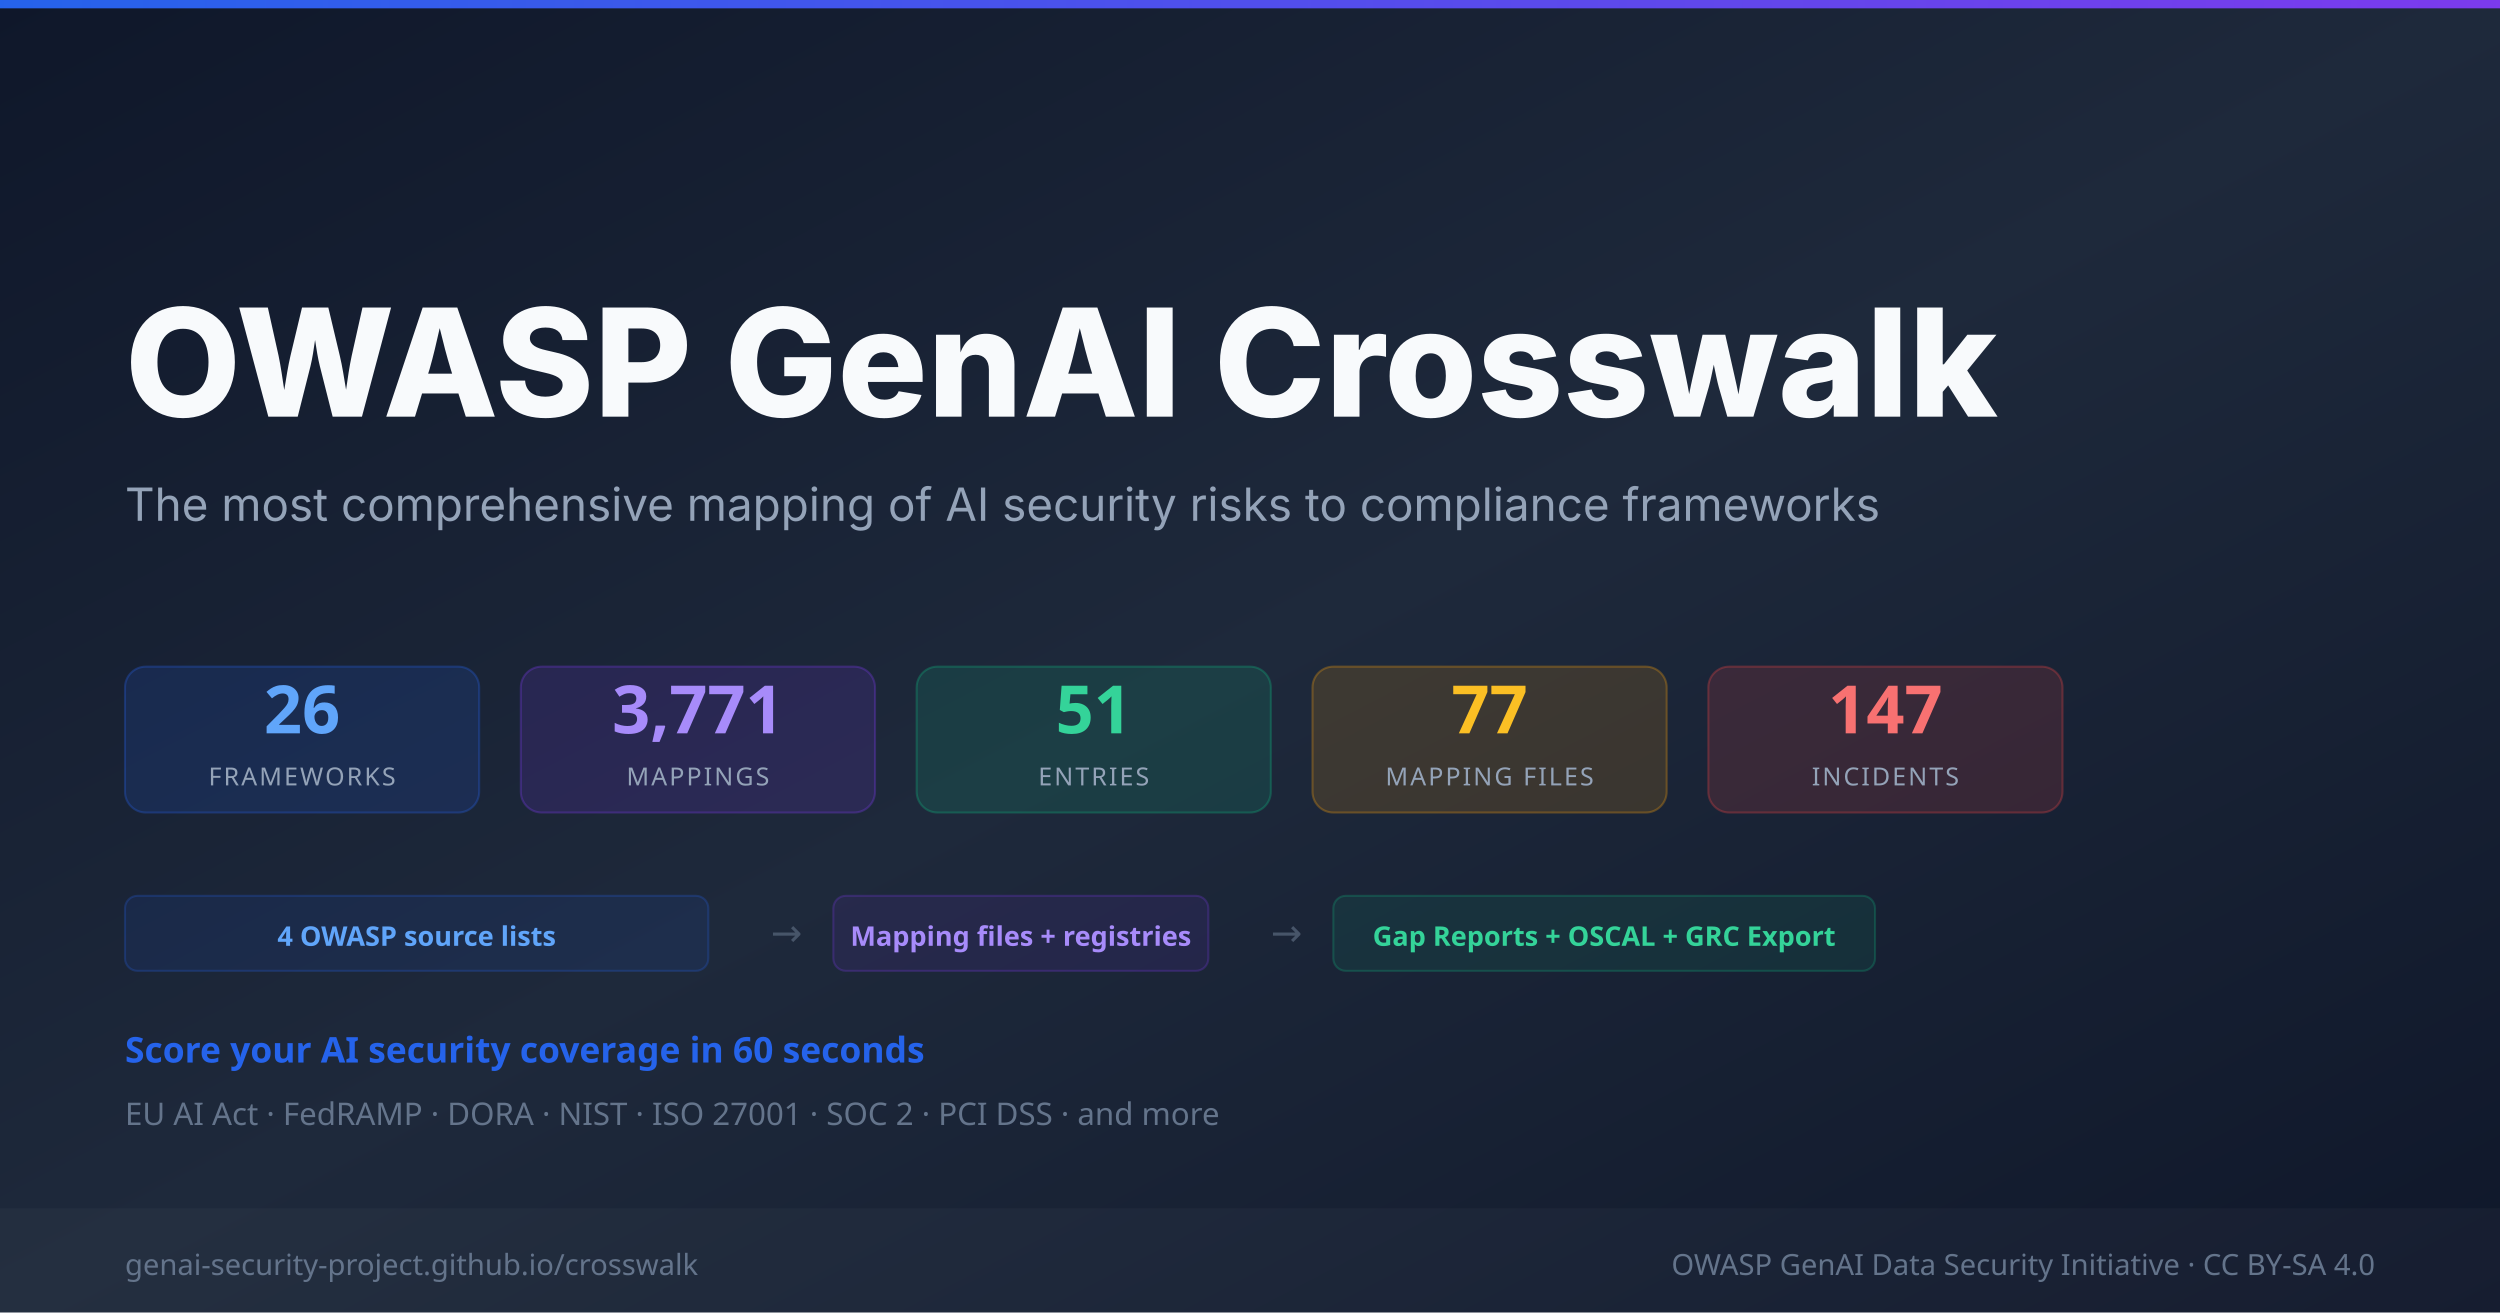
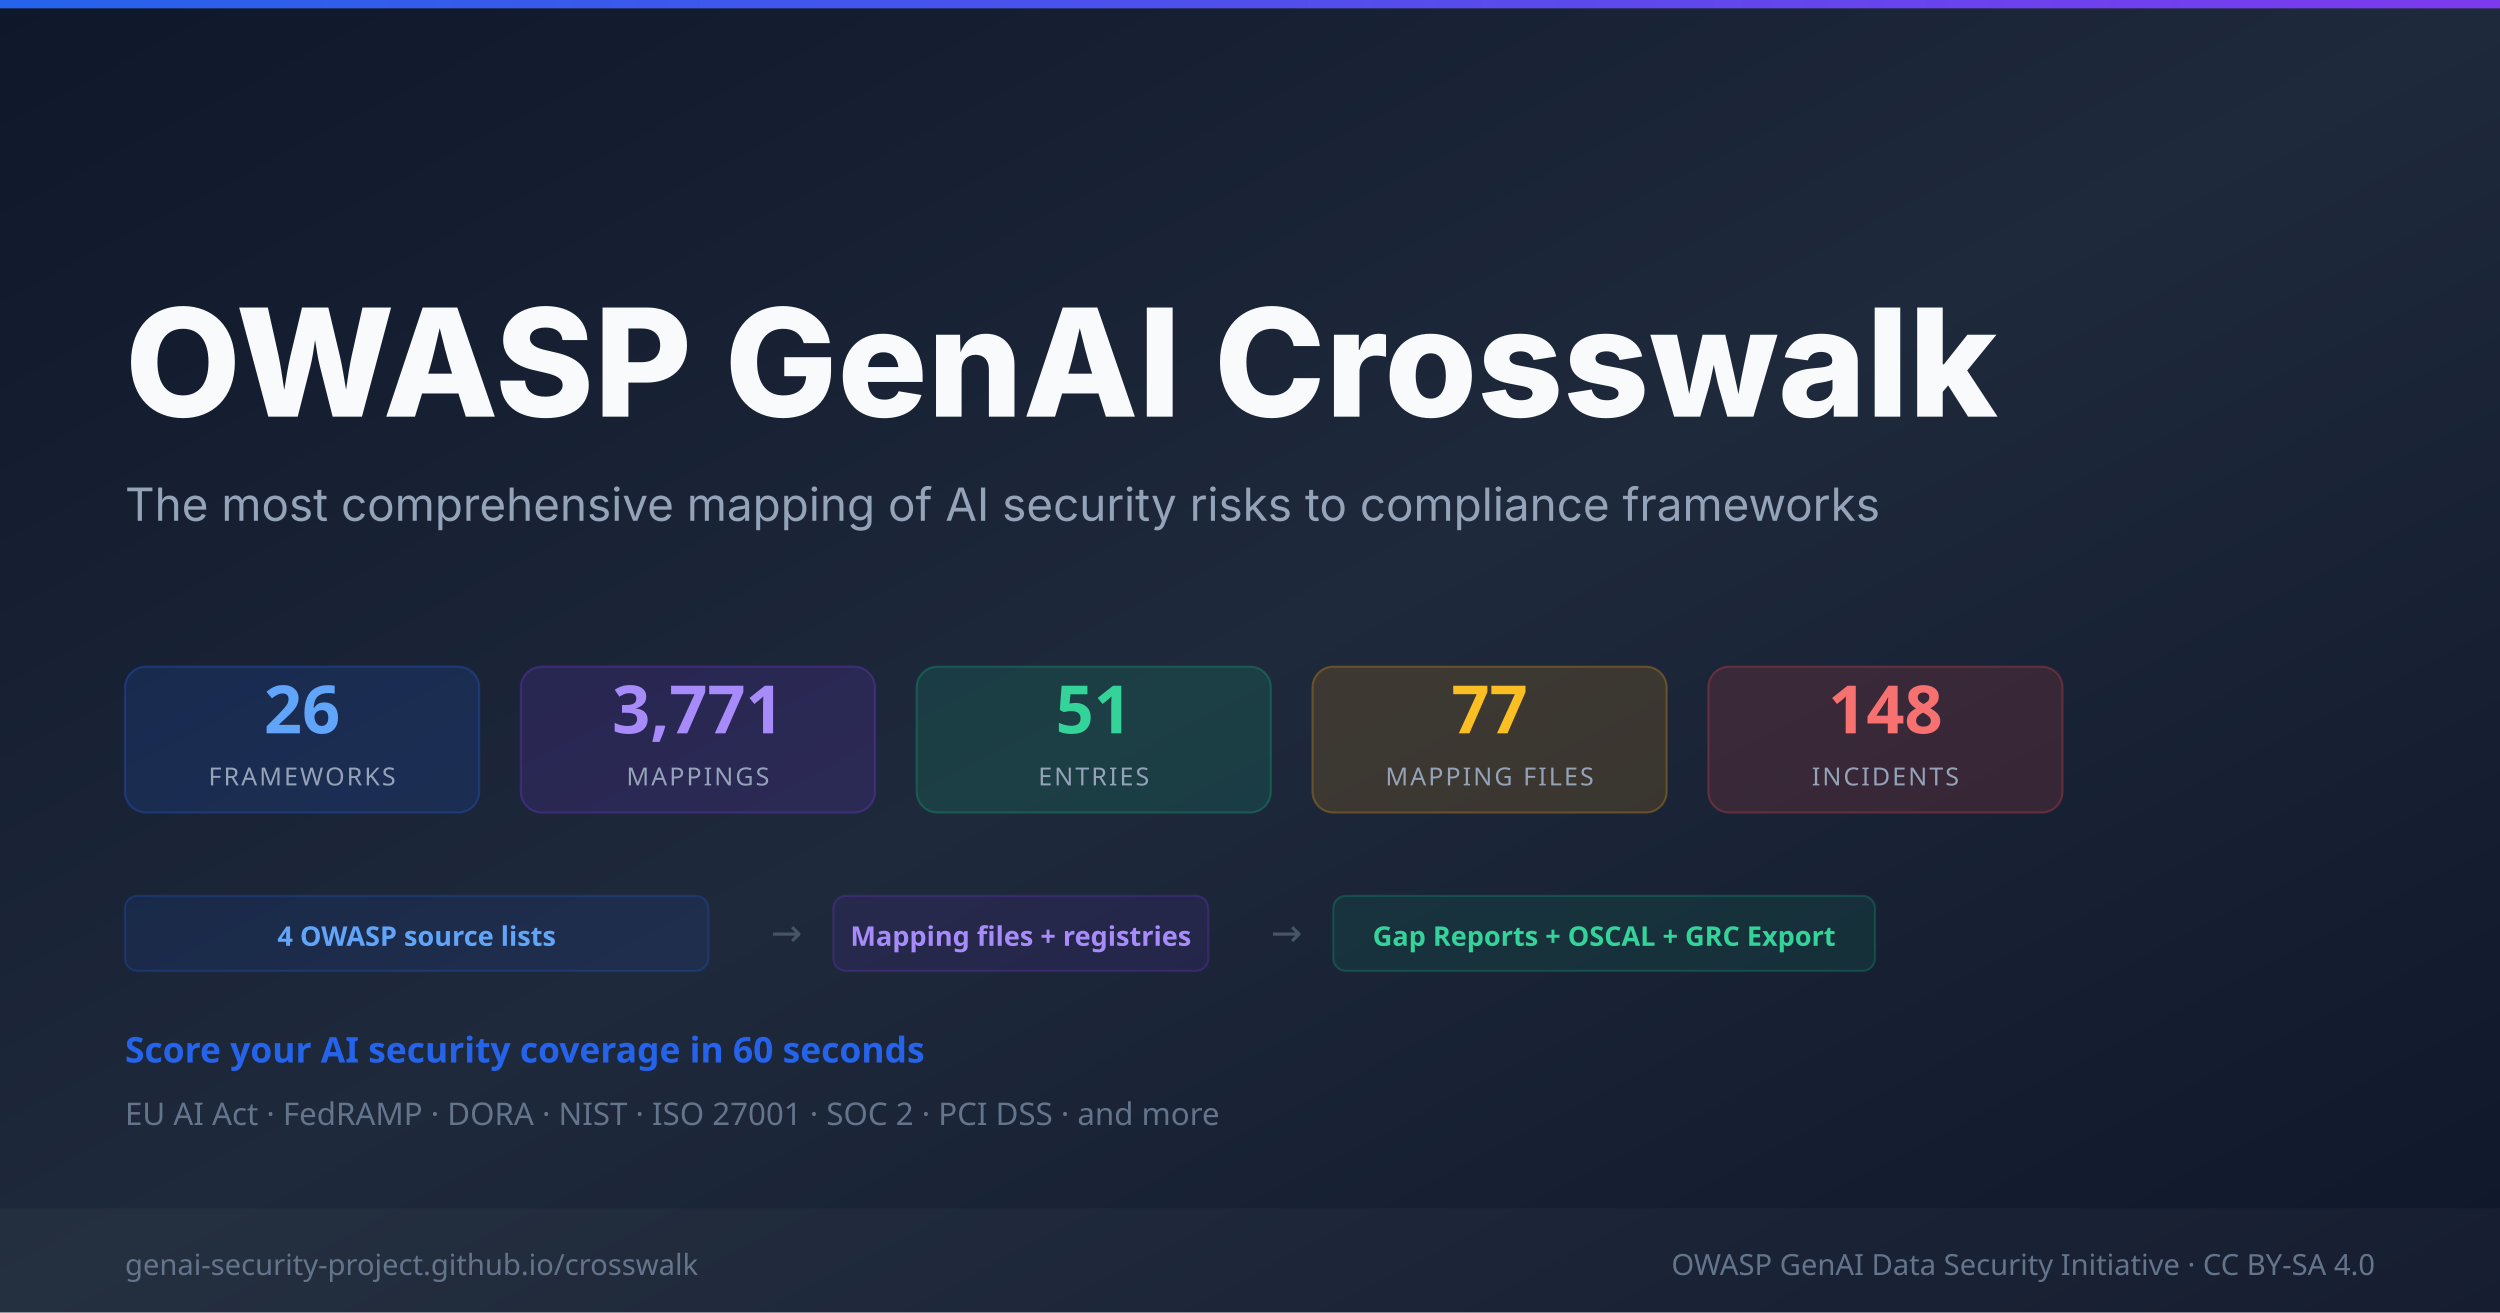
<svg xmlns="http://www.w3.org/2000/svg" width="1200" height="630" viewBox="0 0 1200 630">
  <defs>
    <linearGradient id="bg" x1="0%" y1="0%" x2="100%" y2="100%">
      <stop offset="0%" style="stop-color:#0f172a" />
      <stop offset="50%" style="stop-color:#1e293b" />
      <stop offset="100%" style="stop-color:#0f172a" />
    </linearGradient>
    <linearGradient id="accent" x1="0%" y1="0%" x2="100%" y2="0%">
      <stop offset="0%" style="stop-color:#2563eb" />
      <stop offset="100%" style="stop-color:#7c3aed" />
    </linearGradient>
  </defs>
  <rect width="1200" height="630" fill="url(#bg)" />
  <rect y="0" width="1200" height="4" fill="url(#accent)" />
  <text x="60" y="200" font-family="system-ui,-apple-system,sans-serif" font-size="72" font-weight="800" fill="#f8fafc">OWASP GenAI Crosswalk</text>
  <text x="60" y="250" font-family="system-ui,-apple-system,sans-serif" font-size="22" fill="#94a3b8">The most comprehensive mapping of AI security risks to compliance frameworks</text>
  <rect x="60" y="320" width="170" height="70" rx="10" fill="rgba(37,99,235,0.15)" stroke="rgba(37,99,235,0.3)" stroke-width="1" />
  <text x="145" y="352" font-family="system-ui,sans-serif" font-size="32" font-weight="800" fill="#60a5fa" text-anchor="middle">26</text>
  <text x="145" y="377" font-family="system-ui,sans-serif" font-size="12" fill="#94a3b8" text-anchor="middle" letter-spacing="1">FRAMEWORKS</text>
  <rect x="250" y="320" width="170" height="70" rx="10" fill="rgba(124,58,237,0.15)" stroke="rgba(124,58,237,0.3)" stroke-width="1" />
  <text x="335" y="352" font-family="system-ui,sans-serif" font-size="32" font-weight="800" fill="#a78bfa" text-anchor="middle">3,771</text>
  <text x="335" y="377" font-family="system-ui,sans-serif" font-size="12" fill="#94a3b8" text-anchor="middle" letter-spacing="1">MAPPINGS</text>
  <rect x="440" y="320" width="170" height="70" rx="10" fill="rgba(16,185,129,0.15)" stroke="rgba(16,185,129,0.3)" stroke-width="1" />
  <text x="525" y="352" font-family="system-ui,sans-serif" font-size="32" font-weight="800" fill="#34d399" text-anchor="middle">51</text>
  <text x="525" y="377" font-family="system-ui,sans-serif" font-size="12" fill="#94a3b8" text-anchor="middle" letter-spacing="1">ENTRIES</text>
  <rect x="630" y="320" width="170" height="70" rx="10" fill="rgba(245,158,11,0.15)" stroke="rgba(245,158,11,0.3)" stroke-width="1" />
  <text x="715" y="352" font-family="system-ui,sans-serif" font-size="32" font-weight="800" fill="#fbbf24" text-anchor="middle">77</text>
  <text x="715" y="377" font-family="system-ui,sans-serif" font-size="12" fill="#94a3b8" text-anchor="middle" letter-spacing="1">MAPPING FILES</text>
  <rect x="820" y="320" width="170" height="70" rx="10" fill="rgba(239,68,68,0.15)" stroke="rgba(239,68,68,0.3)" stroke-width="1" />
-   <text x="905" y="352" font-family="system-ui,sans-serif" font-size="32" font-weight="800" fill="#f87171" text-anchor="middle">147</text>
+   <text x="905" y="352" font-family="system-ui,sans-serif" font-size="32" font-weight="800" fill="#f87171" text-anchor="middle">148</text>
  <text x="905" y="377" font-family="system-ui,sans-serif" font-size="12" fill="#94a3b8" text-anchor="middle" letter-spacing="1">INCIDENTS</text>
  <rect x="60" y="430" width="280" height="36" rx="6" fill="rgba(37,99,235,0.1)" stroke="rgba(37,99,235,0.25)" stroke-width="1" />
  <text x="200" y="454" font-family="system-ui,sans-serif" font-size="13" fill="#60a5fa" text-anchor="middle" font-weight="600">4 OWASP source lists</text>
  <text x="370" y="454" font-family="system-ui,sans-serif" font-size="18" fill="#475569">→</text>
  <rect x="400" y="430" width="180" height="36" rx="6" fill="rgba(124,58,237,0.1)" stroke="rgba(124,58,237,0.25)" stroke-width="1" />
  <text x="490" y="454" font-family="system-ui,sans-serif" font-size="13" fill="#a78bfa" text-anchor="middle" font-weight="600">Mapping files + registries</text>
  <text x="610" y="454" font-family="system-ui,sans-serif" font-size="18" fill="#475569">→</text>
  <rect x="640" y="430" width="260" height="36" rx="6" fill="rgba(16,185,129,0.1)" stroke="rgba(16,185,129,0.25)" stroke-width="1" />
  <text x="770" y="454" font-family="system-ui,sans-serif" font-size="13" fill="#34d399" text-anchor="middle" font-weight="600">Gap Reports + OSCAL + GRC Export</text>
  <text x="60" y="510" font-family="system-ui,sans-serif" font-size="17" fill="#2563eb" font-weight="600">Score your AI security coverage in 60 seconds</text>
  <text x="60" y="540" font-family="system-ui,sans-serif" font-size="15" fill="#64748b">EU AI Act  ·  FedRAMP  ·  DORA  ·  NIST  ·  ISO 27001  ·  SOC 2  ·  PCI DSS  ·  and more</text>
  <rect y="580" width="1200" height="50" fill="rgba(255,255,255,0.03)" />
  <text x="60" y="612" font-family="system-ui,sans-serif" font-size="14" fill="#64748b">genai-security-project.github.io/crosswalk</text>
  <text x="1140" y="612" font-family="system-ui,sans-serif" font-size="14" fill="#64748b" text-anchor="end">OWASP GenAI Data Security Initiative  ·  CC BY-SA 4.0</text>
</svg>
